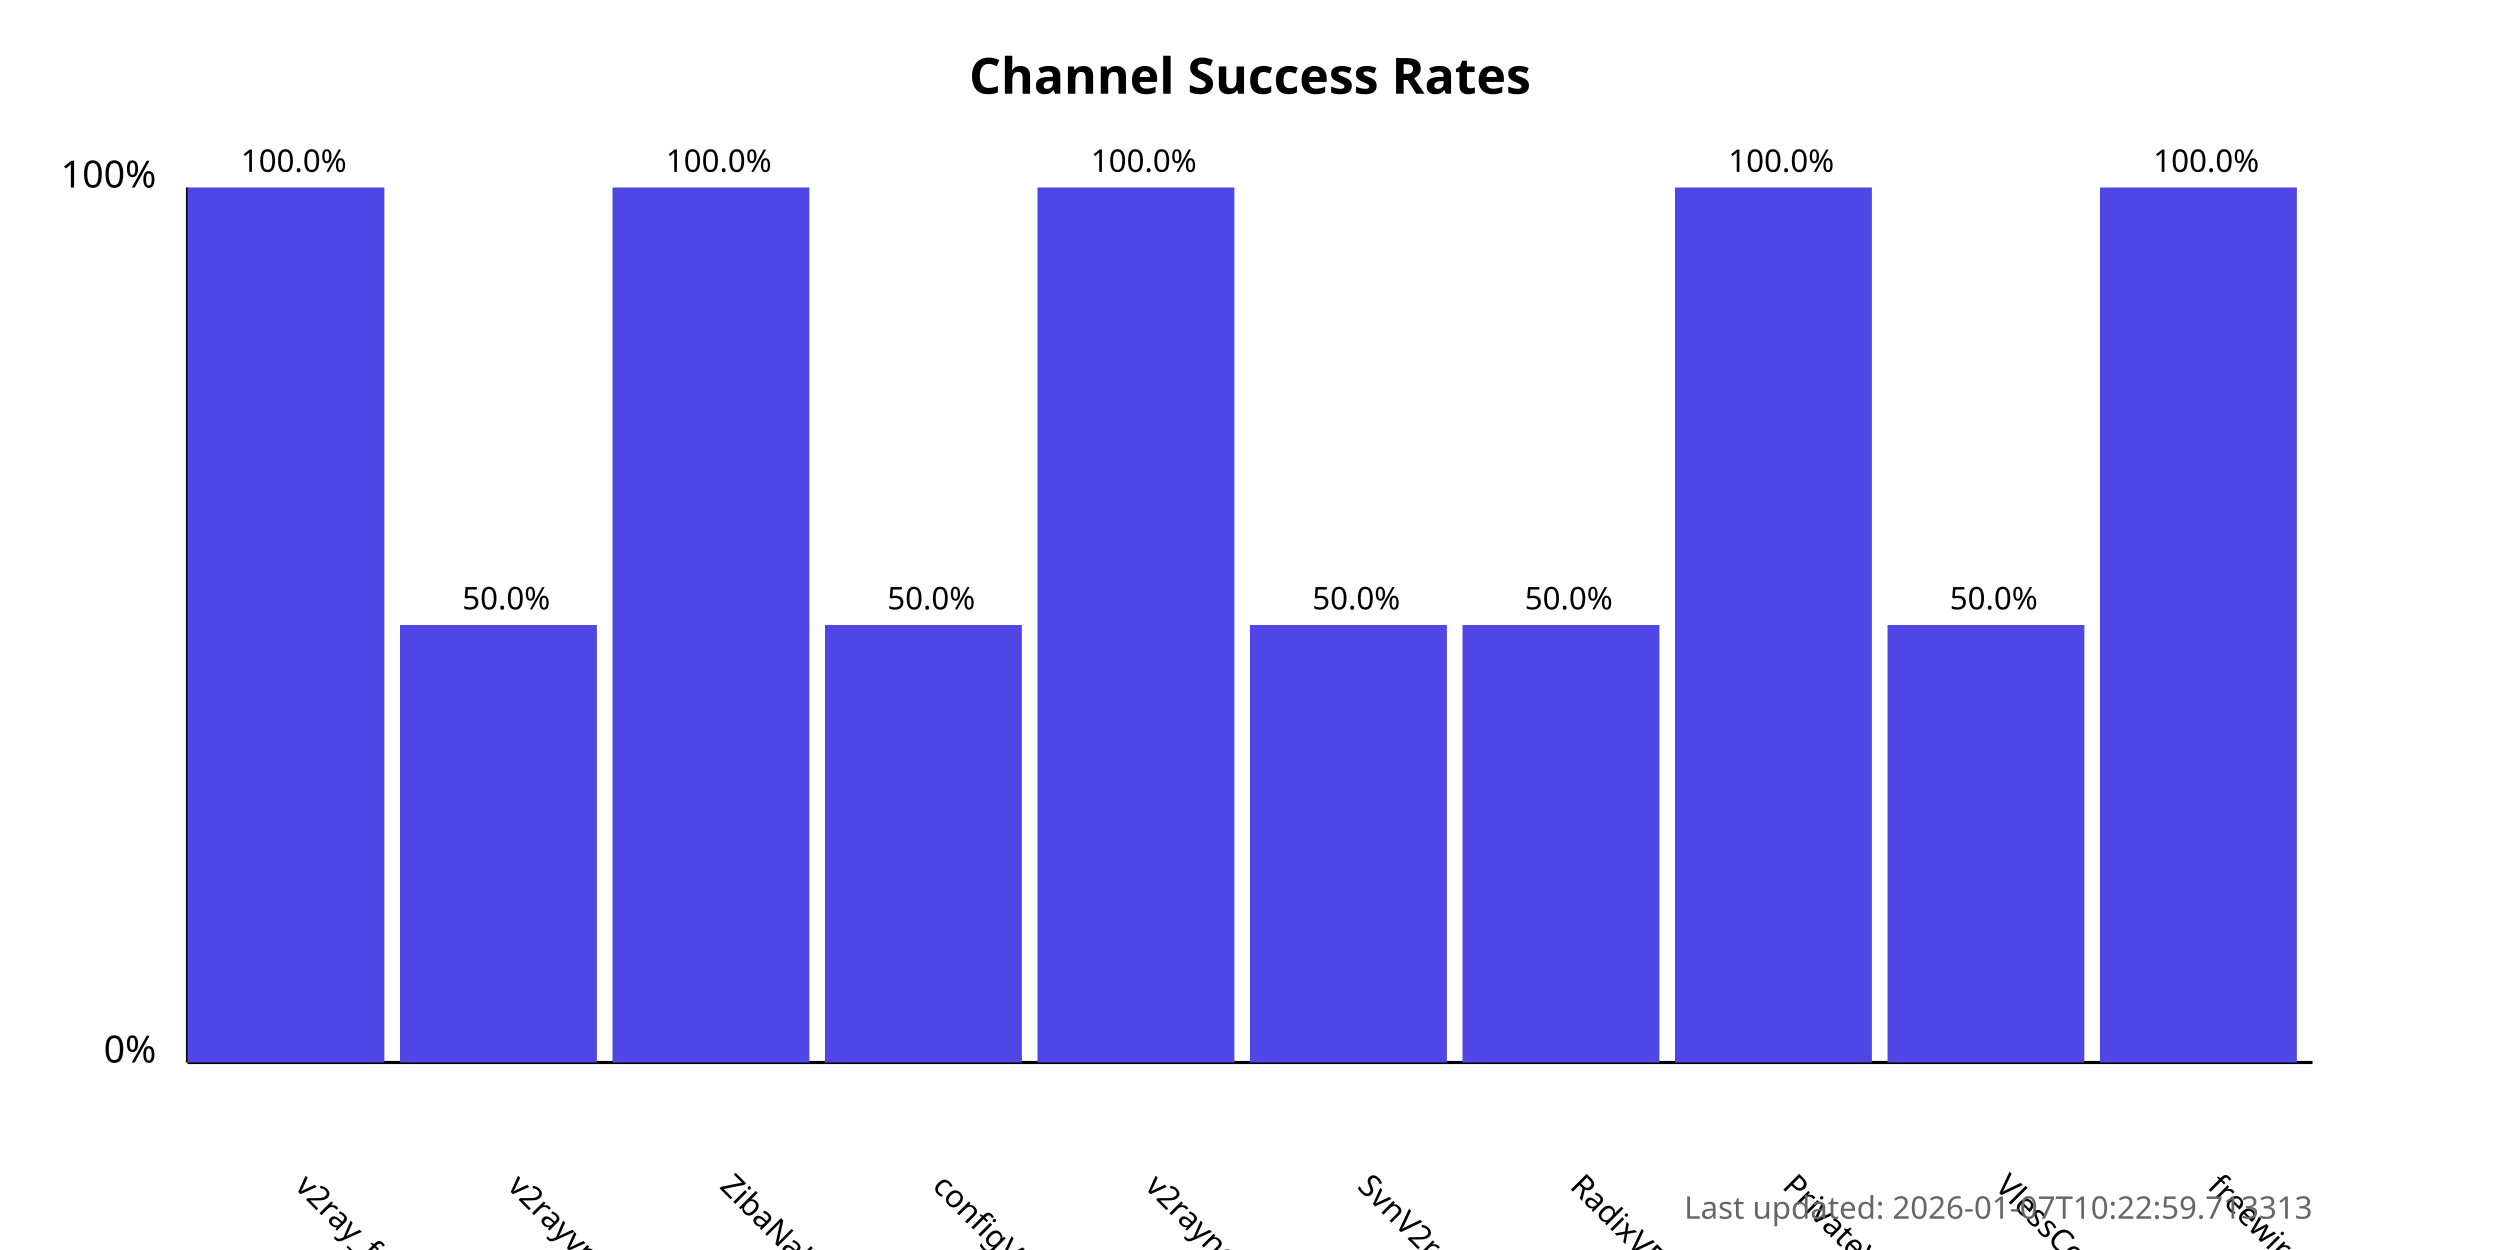
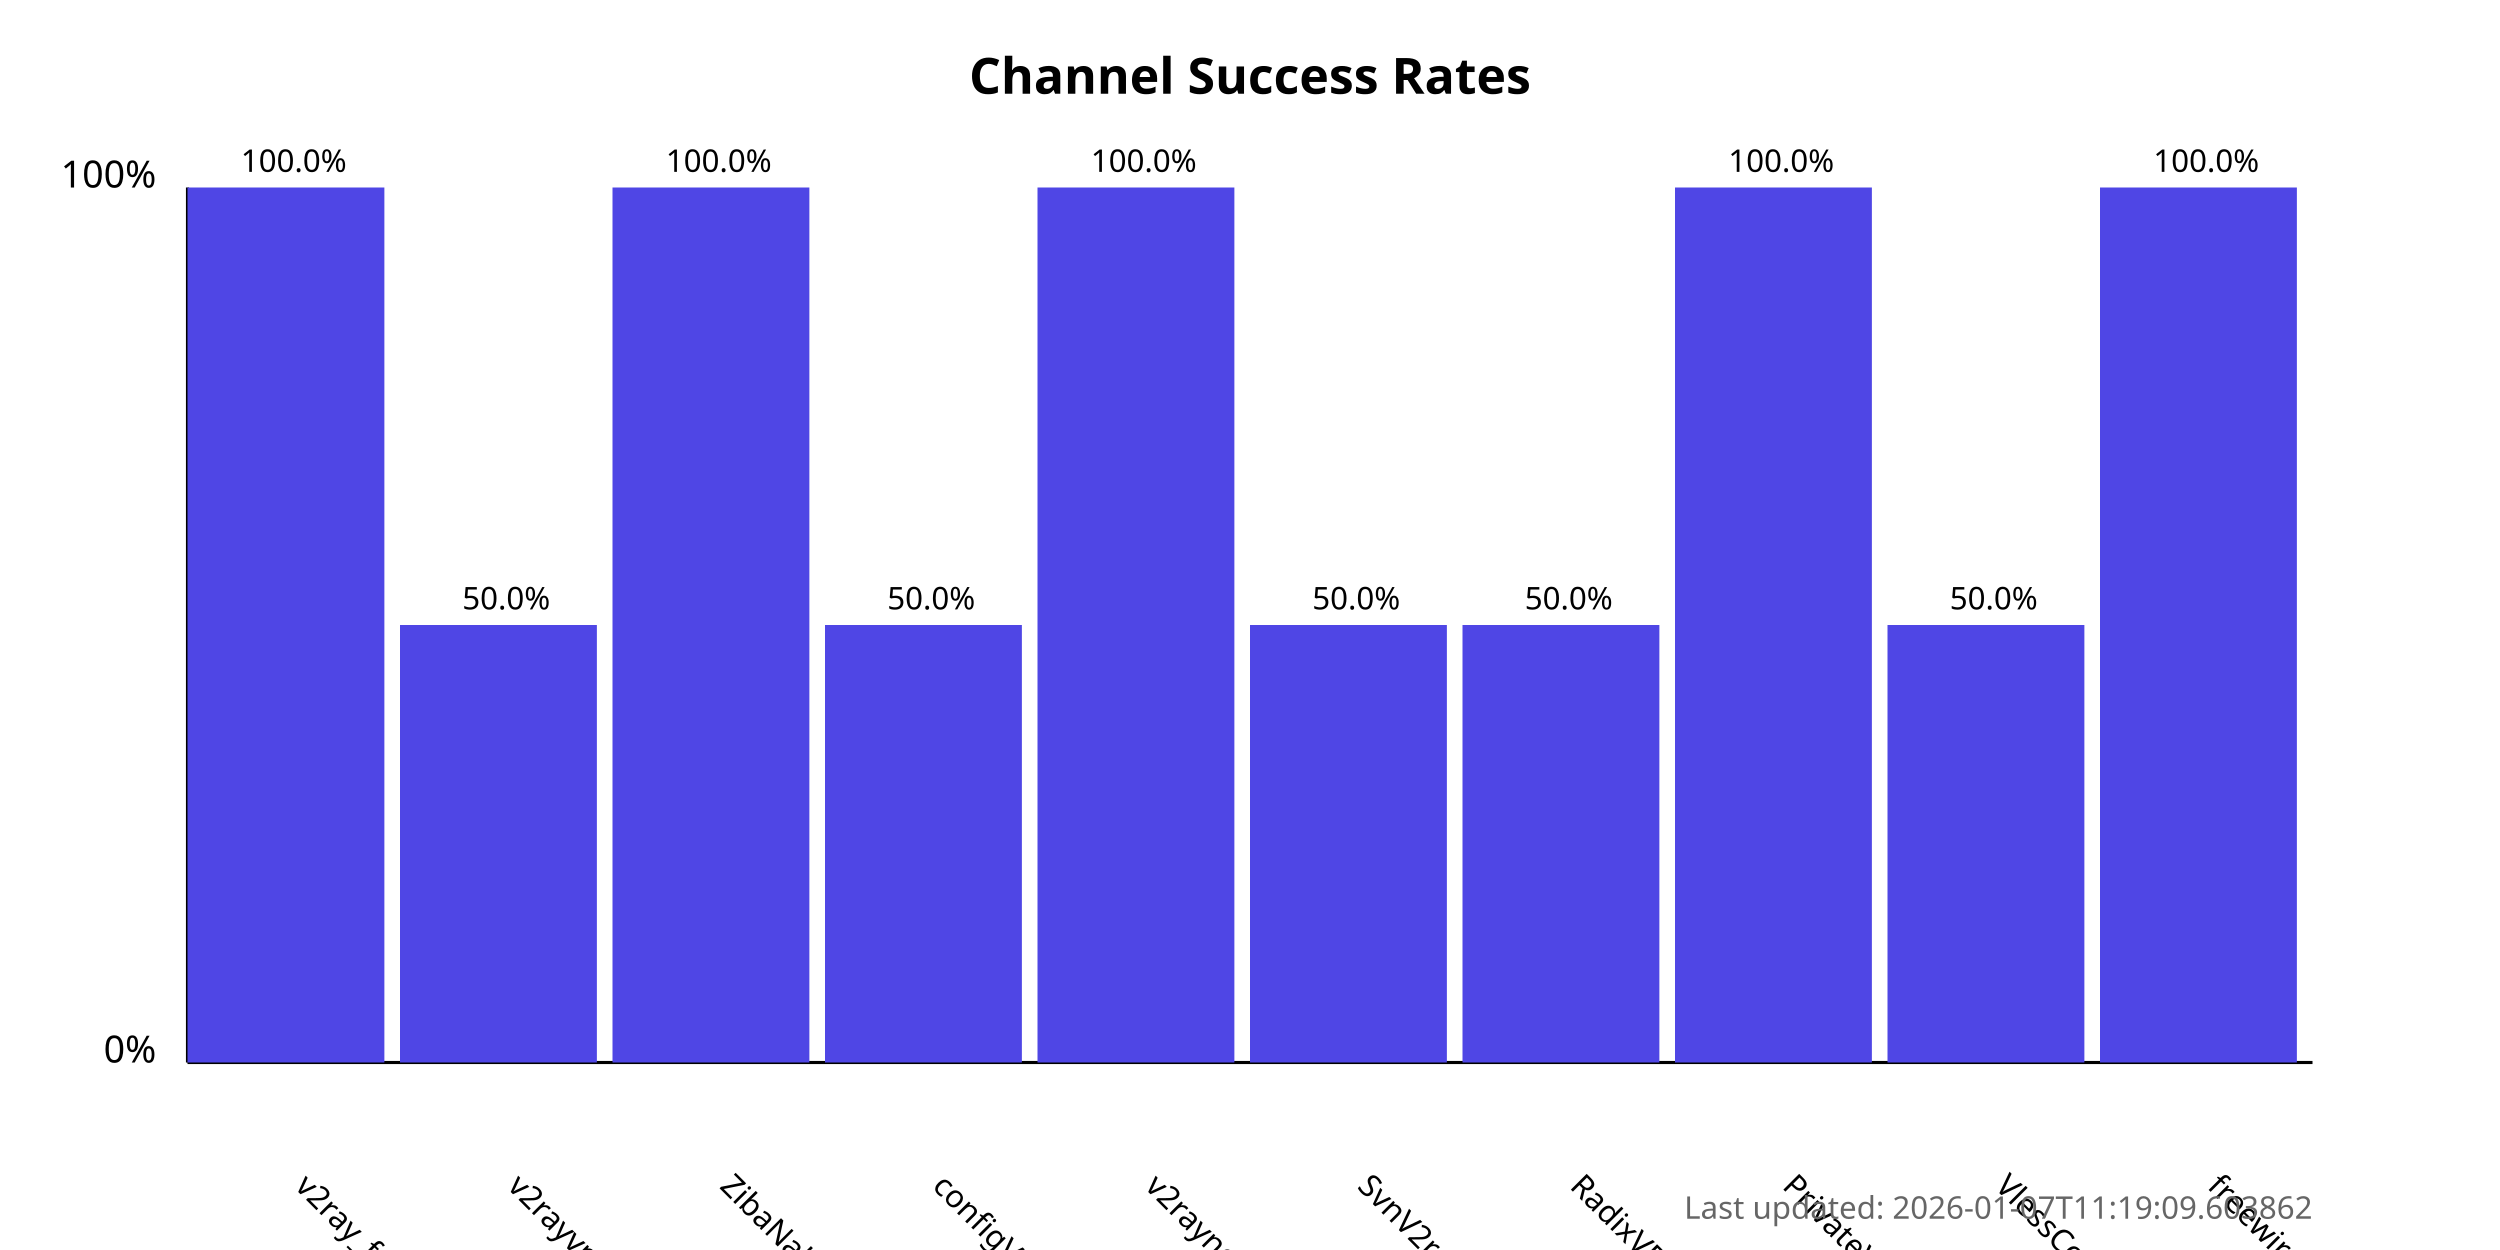
<svg xmlns="http://www.w3.org/2000/svg" width="800" height="400">
  <style>
            .chart-title { font: bold 16px sans-serif; }
            .axis-label { font: 12px sans-serif; }
            .tick-label { font: 10px sans-serif; }
            .bar { fill: #4f46e5; }
            .bar:hover { fill: #6366f1; }
            .timestamp { font: 10px sans-serif; fill: #666; }
        </style>
  <text x="400.0" y="30" text-anchor="middle" class="chart-title">
            Channel Success Rates
        </text>
  <line x1="60" y1="340" x2="60" y2="60" stroke="black" stroke-width="1" />
  <line x1="60" y1="340" x2="740" y2="340" stroke="black" stroke-width="1" />
  <text x="50" y="340" text-anchor="end" class="axis-label">0%</text>
  <text x="50" y="60" text-anchor="end" class="axis-label">100%</text>
  <g>
    <rect x="60" y="60.0" width="63.0" height="280.0" class="bar" />
    <text x="94.0" y="380" transform="rotate(45, 94.0, 380)" text-anchor="start" class="tick-label">
                v2ray_free_conf
            </text>
    <text x="94.0" y="55.0" text-anchor="middle" class="tick-label">
                100.0%
            </text>
  </g>
  <g>
    <rect x="128.0" y="200.0" width="63.0" height="140.0" class="bar" />
    <text x="162.0" y="380" transform="rotate(45, 162.0, 380)" text-anchor="start" class="tick-label">
                v2rayvpno
            </text>
    <text x="162.0" y="195.0" text-anchor="middle" class="tick-label">
                50.0%
            </text>
  </g>
  <g>
    <rect x="196.0" y="60.0" width="63.0" height="280.0" class="bar" />
    <text x="230.0" y="380" transform="rotate(45, 230.0, 380)" text-anchor="start" class="tick-label">
                ZibaNabz
            </text>
    <text x="230.0" y="55.0" text-anchor="middle" class="tick-label">
                100.0%
            </text>
  </g>
  <g>
    <rect x="264.0" y="200.0" width="63.0" height="140.0" class="bar" />
    <text x="298.0" y="380" transform="rotate(45, 298.0, 380)" text-anchor="start" class="tick-label">
                configV2rayForFree
            </text>
    <text x="298.0" y="195.0" text-anchor="middle" class="tick-label">
                50.0%
            </text>
  </g>
  <g>
    <rect x="332.0" y="60.0" width="63.0" height="280.0" class="bar" />
    <text x="366.0" y="380" transform="rotate(45, 366.0, 380)" text-anchor="start" class="tick-label">
                v2rayngvpn
            </text>
    <text x="366.0" y="55.0" text-anchor="middle" class="tick-label">
                100.0%
            </text>
  </g>
  <g>
    <rect x="400.0" y="200.0" width="63.0" height="140.0" class="bar" />
    <text x="434.0" y="380" transform="rotate(45, 434.0, 380)" text-anchor="start" class="tick-label">
                SvnV2ray
            </text>
    <text x="434.0" y="195.0" text-anchor="middle" class="tick-label">
                50.0%
            </text>
  </g>
  <g>
    <rect x="468.0" y="200.0" width="63.0" height="140.0" class="bar" />
    <text x="502.0" y="380" transform="rotate(45, 502.0, 380)" text-anchor="start" class="tick-label">
                RadixVPN
            </text>
    <text x="502.0" y="195.0" text-anchor="middle" class="tick-label">
                50.0%
            </text>
  </g>
  <g>
    <rect x="536.0" y="60.0" width="63.0" height="280.0" class="bar" />
    <text x="570.0" y="380" transform="rotate(45, 570.0, 380)" text-anchor="start" class="tick-label">
                PrivateVPNs
            </text>
    <text x="570.0" y="55.0" text-anchor="middle" class="tick-label">
                100.0%
            </text>
  </g>
  <g>
    <rect x="604.0" y="200.0" width="63.0" height="140.0" class="bar" />
    <text x="638.0" y="380" transform="rotate(45, 638.0, 380)" text-anchor="start" class="tick-label">
                VlessConfig
            </text>
    <text x="638.0" y="195.0" text-anchor="middle" class="tick-label">
                50.0%
            </text>
  </g>
  <g>
    <rect x="672.0" y="60.0" width="63.0" height="280.0" class="bar" />
    <text x="706.0" y="380" transform="rotate(45, 706.0, 380)" text-anchor="start" class="tick-label">
                freewireguard
            </text>
    <text x="706.0" y="55.0" text-anchor="middle" class="tick-label">
                100.0%
            </text>
  </g>
  <text x="740" y="390" text-anchor="end" class="timestamp">
-             Last updated: 2026-01-07T10:22:59.713313
+             Last updated: 2026-01-07T11:19:09.603862
        </text>
</svg>
